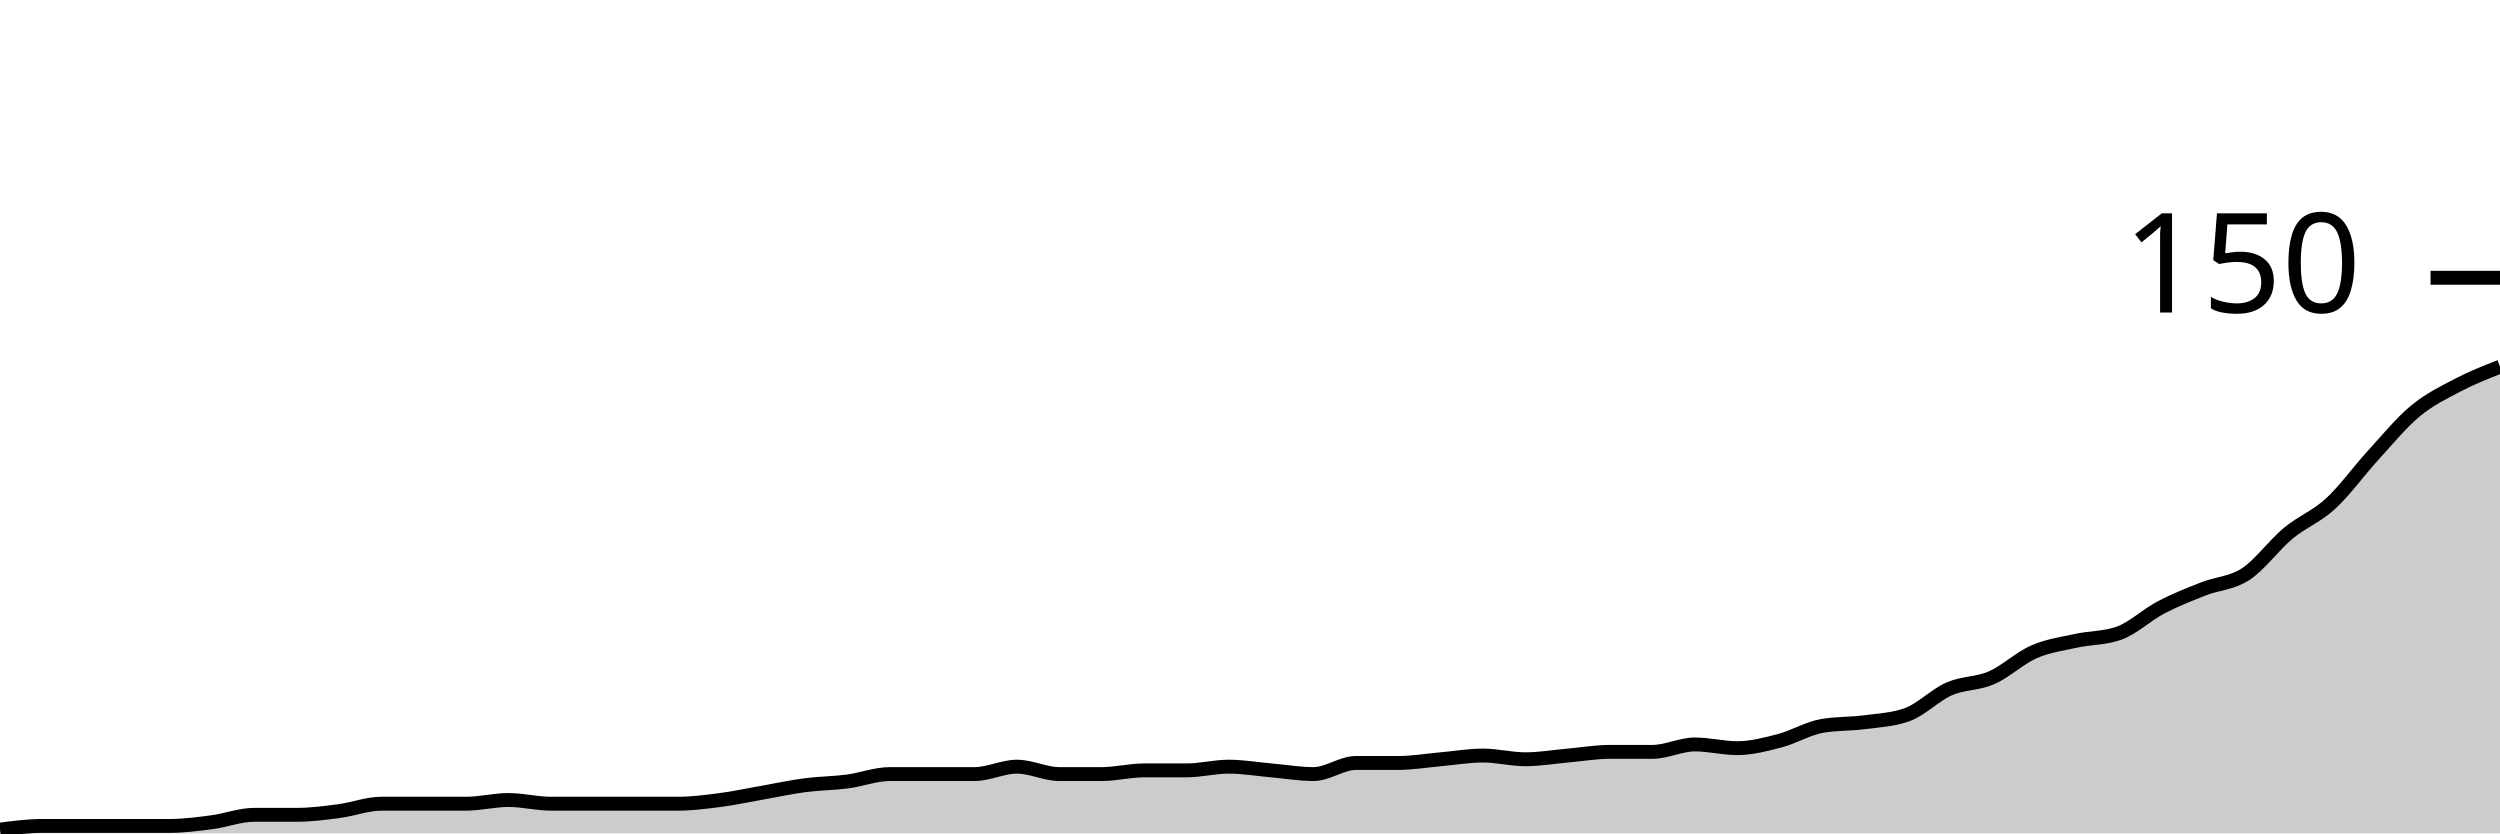
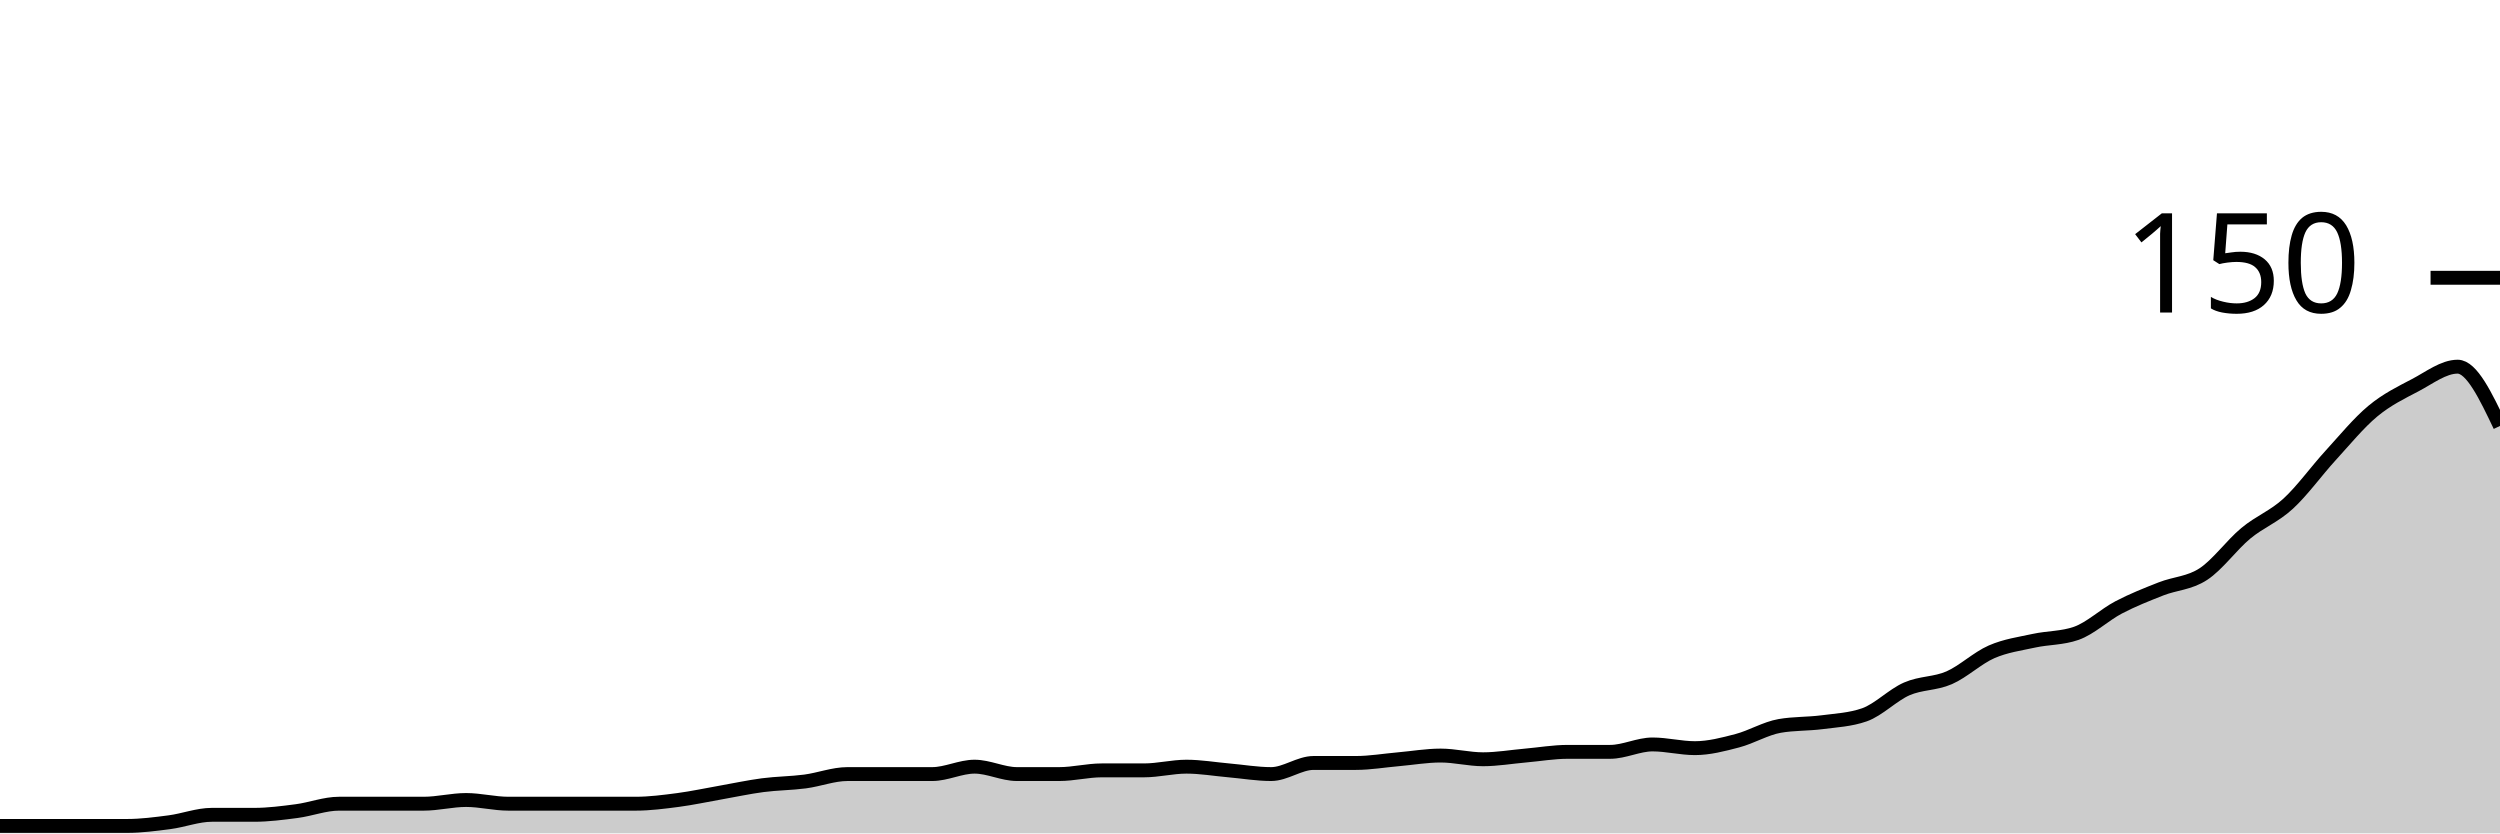
<svg xmlns="http://www.w3.org/2000/svg" viewBox="0 0 180 60">
  <g transform="translate(0,20)">
-     <path class="area" fill="rgba(0, 0, 0, 0.2)" d="M0,39.733C1.017,39.6,2.034,39.467,3.051,39.467C4.068,39.467,5.085,39.467,6.102,39.467C7.119,39.467,8.136,39.467,9.153,39.467C10.169,39.467,11.186,39.467,12.203,39.467C13.22,39.467,14.237,39.333,15.254,39.2C16.271,39.067,17.288,38.667,18.305,38.667C19.322,38.667,20.339,38.667,21.356,38.667C22.373,38.667,23.39,38.533,24.407,38.4C25.424,38.267,26.441,37.867,27.458,37.867C28.475,37.867,29.492,37.867,30.508,37.867C31.525,37.867,32.542,37.867,33.559,37.867C34.576,37.867,35.593,37.6,36.61,37.6C37.627,37.6,38.644,37.867,39.661,37.867C40.678,37.867,41.695,37.867,42.712,37.867C43.729,37.867,44.746,37.867,45.763,37.867C46.78,37.867,47.797,37.867,48.814,37.867C49.831,37.867,50.847,37.733,51.864,37.6C52.881,37.467,53.898,37.244,54.915,37.067C55.932,36.889,56.949,36.667,57.966,36.533C58.983,36.4,60,36.4,61.017,36.267C62.034,36.133,63.051,35.733,64.068,35.733C65.085,35.733,66.102,35.733,67.119,35.733C68.136,35.733,69.153,35.733,70.169,35.733C71.186,35.733,72.203,35.2,73.22,35.2C74.237,35.2,75.254,35.733,76.271,35.733C77.288,35.733,78.305,35.733,79.322,35.733C80.339,35.733,81.356,35.467,82.373,35.467C83.39,35.467,84.407,35.467,85.424,35.467C86.441,35.467,87.458,35.2,88.475,35.2C89.492,35.2,90.508,35.378,91.525,35.467C92.542,35.556,93.559,35.733,94.576,35.733C95.593,35.733,96.61,34.933,97.627,34.933C98.644,34.933,99.661,34.933,100.678,34.933C101.695,34.933,102.712,34.756,103.729,34.667C104.746,34.578,105.763,34.4,106.78,34.4C107.797,34.4,108.814,34.667,109.831,34.667C110.847,34.667,111.864,34.489,112.881,34.4C113.898,34.311,114.915,34.133,115.932,34.133C116.949,34.133,117.966,34.133,118.983,34.133C120,34.133,121.017,33.6,122.034,33.6C123.051,33.6,124.068,33.867,125.085,33.867C126.102,33.867,127.119,33.6,128.136,33.333C129.153,33.067,130.169,32.444,131.186,32.267C132.203,32.089,133.22,32.133,134.237,32C135.254,31.867,136.271,31.822,137.288,31.467C138.305,31.111,139.322,30.044,140.339,29.6C141.356,29.156,142.373,29.244,143.39,28.8C144.407,28.356,145.424,27.378,146.441,26.933C147.458,26.489,148.475,26.356,149.492,26.133C150.508,25.911,151.525,25.956,152.542,25.6C153.559,25.244,154.576,24.267,155.593,23.733C156.61,23.2,157.627,22.8,158.644,22.4C159.661,22,160.678,22,161.695,21.333C162.712,20.667,163.729,19.244,164.746,18.4C165.763,17.556,166.78,17.2,167.797,16.267C168.814,15.333,169.831,13.911,170.847,12.8C171.864,11.689,172.881,10.444,173.898,9.6C174.915,8.756,175.932,8.267,176.949,7.733C177.966,7.2,178.983,6.8,180,6.4L180,40C178.983,40,177.966,40,176.949,40C175.932,40,174.915,40,173.898,40C172.881,40,171.864,40,170.847,40C169.831,40,168.814,40,167.797,40C166.78,40,165.763,40,164.746,40C163.729,40,162.712,40,161.695,40C160.678,40,159.661,40,158.644,40C157.627,40,156.61,40,155.593,40C154.576,40,153.559,40,152.542,40C151.525,40,150.508,40,149.492,40C148.475,40,147.458,40,146.441,40C145.424,40,144.407,40,143.39,40C142.373,40,141.356,40,140.339,40C139.322,40,138.305,40,137.288,40C136.271,40,135.254,40,134.237,40C133.22,40,132.203,40,131.186,40C130.169,40,129.153,40,128.136,40C127.119,40,126.102,40,125.085,40C124.068,40,123.051,40,122.034,40C121.017,40,120,40,118.983,40C117.966,40,116.949,40,115.932,40C114.915,40,113.898,40,112.881,40C111.864,40,110.847,40,109.831,40C108.814,40,107.797,40,106.78,40C105.763,40,104.746,40,103.729,40C102.712,40,101.695,40,100.678,40C99.661,40,98.644,40,97.627,40C96.61,40,95.593,40,94.576,40C93.559,40,92.542,40,91.525,40C90.508,40,89.492,40,88.475,40C87.458,40,86.441,40,85.424,40C84.407,40,83.39,40,82.373,40C81.356,40,80.339,40,79.322,40C78.305,40,77.288,40,76.271,40C75.254,40,74.237,40,73.22,40C72.203,40,71.186,40,70.169,40C69.153,40,68.136,40,67.119,40C66.102,40,65.085,40,64.068,40C63.051,40,62.034,40,61.017,40C60,40,58.983,40,57.966,40C56.949,40,55.932,40,54.915,40C53.898,40,52.881,40,51.864,40C50.847,40,49.831,40,48.814,40C47.797,40,46.78,40,45.763,40C44.746,40,43.729,40,42.712,40C41.695,40,40.678,40,39.661,40C38.644,40,37.627,40,36.61,40C35.593,40,34.576,40,33.559,40C32.542,40,31.525,40,30.508,40C29.492,40,28.475,40,27.458,40C26.441,40,25.424,40,24.407,40C23.39,40,22.373,40,21.356,40C20.339,40,19.322,40,18.305,40C17.288,40,16.271,40,15.254,40C14.237,40,13.22,40,12.203,40C11.186,40,10.169,40,9.153,40C8.136,40,7.119,40,6.102,40C5.085,40,4.068,40,3.051,40C2.034,40,1.017,40,0,40Z" />
-     <path class="line" stroke="black" fill="none" d="M0,39.733C1.017,39.6,2.034,39.467,3.051,39.467C4.068,39.467,5.085,39.467,6.102,39.467C7.119,39.467,8.136,39.467,9.153,39.467C10.169,39.467,11.186,39.467,12.203,39.467C13.22,39.467,14.237,39.333,15.254,39.2C16.271,39.067,17.288,38.667,18.305,38.667C19.322,38.667,20.339,38.667,21.356,38.667C22.373,38.667,23.39,38.533,24.407,38.4C25.424,38.267,26.441,37.867,27.458,37.867C28.475,37.867,29.492,37.867,30.508,37.867C31.525,37.867,32.542,37.867,33.559,37.867C34.576,37.867,35.593,37.6,36.61,37.6C37.627,37.6,38.644,37.867,39.661,37.867C40.678,37.867,41.695,37.867,42.712,37.867C43.729,37.867,44.746,37.867,45.763,37.867C46.78,37.867,47.797,37.867,48.814,37.867C49.831,37.867,50.847,37.733,51.864,37.6C52.881,37.467,53.898,37.244,54.915,37.067C55.932,36.889,56.949,36.667,57.966,36.533C58.983,36.4,60,36.4,61.017,36.267C62.034,36.133,63.051,35.733,64.068,35.733C65.085,35.733,66.102,35.733,67.119,35.733C68.136,35.733,69.153,35.733,70.169,35.733C71.186,35.733,72.203,35.2,73.22,35.2C74.237,35.2,75.254,35.733,76.271,35.733C77.288,35.733,78.305,35.733,79.322,35.733C80.339,35.733,81.356,35.467,82.373,35.467C83.39,35.467,84.407,35.467,85.424,35.467C86.441,35.467,87.458,35.2,88.475,35.2C89.492,35.2,90.508,35.378,91.525,35.467C92.542,35.556,93.559,35.733,94.576,35.733C95.593,35.733,96.61,34.933,97.627,34.933C98.644,34.933,99.661,34.933,100.678,34.933C101.695,34.933,102.712,34.756,103.729,34.667C104.746,34.578,105.763,34.4,106.78,34.4C107.797,34.4,108.814,34.667,109.831,34.667C110.847,34.667,111.864,34.489,112.881,34.4C113.898,34.311,114.915,34.133,115.932,34.133C116.949,34.133,117.966,34.133,118.983,34.133C120,34.133,121.017,33.6,122.034,33.6C123.051,33.6,124.068,33.867,125.085,33.867C126.102,33.867,127.119,33.6,128.136,33.333C129.153,33.067,130.169,32.444,131.186,32.267C132.203,32.089,133.22,32.133,134.237,32C135.254,31.867,136.271,31.822,137.288,31.467C138.305,31.111,139.322,30.044,140.339,29.6C141.356,29.156,142.373,29.244,143.39,28.8C144.407,28.356,145.424,27.378,146.441,26.933C147.458,26.489,148.475,26.356,149.492,26.133C150.508,25.911,151.525,25.956,152.542,25.6C153.559,25.244,154.576,24.267,155.593,23.733C156.61,23.2,157.627,22.8,158.644,22.4C159.661,22,160.678,22,161.695,21.333C162.712,20.667,163.729,19.244,164.746,18.4C165.763,17.556,166.78,17.2,167.797,16.267C168.814,15.333,169.831,13.911,170.847,12.8C171.864,11.689,172.881,10.444,173.898,9.6C174.915,8.756,175.932,8.267,176.949,7.733C177.966,7.2,178.983,6.8,180,6.4" />
+     <path class="area" fill="rgba(0, 0, 0, 0.2)" d="M0,39.467C1.017,39.467,2.034,39.467,3.051,39.467C4.068,39.467,5.085,39.467,6.102,39.467C7.119,39.467,8.136,39.467,9.153,39.467C10.169,39.467,11.186,39.333,12.203,39.2C13.22,39.067,14.237,38.667,15.254,38.667C16.271,38.667,17.288,38.667,18.305,38.667C19.322,38.667,20.339,38.533,21.356,38.4C22.373,38.267,23.39,37.867,24.407,37.867C25.424,37.867,26.441,37.867,27.458,37.867C28.475,37.867,29.492,37.867,30.508,37.867C31.525,37.867,32.542,37.6,33.559,37.6C34.576,37.6,35.593,37.867,36.61,37.867C37.627,37.867,38.644,37.867,39.661,37.867C40.678,37.867,41.695,37.867,42.712,37.867C43.729,37.867,44.746,37.867,45.763,37.867C46.78,37.867,47.797,37.733,48.814,37.6C49.831,37.467,50.847,37.244,51.864,37.067C52.881,36.889,53.898,36.667,54.915,36.533C55.932,36.4,56.949,36.4,57.966,36.267C58.983,36.133,60,35.733,61.017,35.733C62.034,35.733,63.051,35.733,64.068,35.733C65.085,35.733,66.102,35.733,67.119,35.733C68.136,35.733,69.153,35.2,70.169,35.2C71.186,35.2,72.203,35.733,73.22,35.733C74.237,35.733,75.254,35.733,76.271,35.733C77.288,35.733,78.305,35.467,79.322,35.467C80.339,35.467,81.356,35.467,82.373,35.467C83.39,35.467,84.407,35.2,85.424,35.2C86.441,35.2,87.458,35.378,88.475,35.467C89.492,35.556,90.508,35.733,91.525,35.733C92.542,35.733,93.559,34.933,94.576,34.933C95.593,34.933,96.61,34.933,97.627,34.933C98.644,34.933,99.661,34.756,100.678,34.667C101.695,34.578,102.712,34.4,103.729,34.4C104.746,34.4,105.763,34.667,106.78,34.667C107.797,34.667,108.814,34.489,109.831,34.4C110.847,34.311,111.864,34.133,112.881,34.133C113.898,34.133,114.915,34.133,115.932,34.133C116.949,34.133,117.966,33.6,118.983,33.6C120,33.6,121.017,33.867,122.034,33.867C123.051,33.867,124.068,33.6,125.085,33.333C126.102,33.067,127.119,32.444,128.136,32.267C129.153,32.089,130.169,32.133,131.186,32C132.203,31.867,133.22,31.822,134.237,31.467C135.254,31.111,136.271,30.044,137.288,29.6C138.305,29.156,139.322,29.244,140.339,28.8C141.356,28.356,142.373,27.378,143.39,26.933C144.407,26.489,145.424,26.356,146.441,26.133C147.458,25.911,148.475,25.956,149.492,25.6C150.508,25.244,151.525,24.267,152.542,23.733C153.559,23.2,154.576,22.8,155.593,22.4C156.61,22,157.627,22,158.644,21.333C159.661,20.667,160.678,19.244,161.695,18.4C162.712,17.556,163.729,17.2,164.746,16.267C165.763,15.333,166.78,13.911,167.797,12.8C168.814,11.689,169.831,10.444,170.847,9.6C171.864,8.756,172.881,8.267,173.898,7.733C174.915,7.2,175.932,6.4,176.949,6.4C177.966,6.4,178.983,8.533,180,10.667L180,40C178.983,40,177.966,40,176.949,40C175.932,40,174.915,40,173.898,40C172.881,40,171.864,40,170.847,40C169.831,40,168.814,40,167.797,40C166.78,40,165.763,40,164.746,40C163.729,40,162.712,40,161.695,40C160.678,40,159.661,40,158.644,40C157.627,40,156.61,40,155.593,40C154.576,40,153.559,40,152.542,40C151.525,40,150.508,40,149.492,40C148.475,40,147.458,40,146.441,40C145.424,40,144.407,40,143.39,40C142.373,40,141.356,40,140.339,40C139.322,40,138.305,40,137.288,40C136.271,40,135.254,40,134.237,40C133.22,40,132.203,40,131.186,40C130.169,40,129.153,40,128.136,40C127.119,40,126.102,40,125.085,40C124.068,40,123.051,40,122.034,40C121.017,40,120,40,118.983,40C117.966,40,116.949,40,115.932,40C114.915,40,113.898,40,112.881,40C111.864,40,110.847,40,109.831,40C108.814,40,107.797,40,106.78,40C105.763,40,104.746,40,103.729,40C102.712,40,101.695,40,100.678,40C99.661,40,98.644,40,97.627,40C96.61,40,95.593,40,94.576,40C93.559,40,92.542,40,91.525,40C90.508,40,89.492,40,88.475,40C87.458,40,86.441,40,85.424,40C84.407,40,83.39,40,82.373,40C81.356,40,80.339,40,79.322,40C78.305,40,77.288,40,76.271,40C75.254,40,74.237,40,73.22,40C72.203,40,71.186,40,70.169,40C69.153,40,68.136,40,67.119,40C66.102,40,65.085,40,64.068,40C63.051,40,62.034,40,61.017,40C60,40,58.983,40,57.966,40C56.949,40,55.932,40,54.915,40C53.898,40,52.881,40,51.864,40C50.847,40,49.831,40,48.814,40C47.797,40,46.78,40,45.763,40C44.746,40,43.729,40,42.712,40C41.695,40,40.678,40,39.661,40C38.644,40,37.627,40,36.61,40C35.593,40,34.576,40,33.559,40C32.542,40,31.525,40,30.508,40C29.492,40,28.475,40,27.458,40C26.441,40,25.424,40,24.407,40C23.39,40,22.373,40,21.356,40C20.339,40,19.322,40,18.305,40C17.288,40,16.271,40,15.254,40C14.237,40,13.22,40,12.203,40C11.186,40,10.169,40,9.153,40C8.136,40,7.119,40,6.102,40C5.085,40,4.068,40,3.051,40C2.034,40,1.017,40,0,40Z" />
+     <path class="line" stroke="black" fill="none" d="M0,39.467C1.017,39.467,2.034,39.467,3.051,39.467C4.068,39.467,5.085,39.467,6.102,39.467C7.119,39.467,8.136,39.467,9.153,39.467C10.169,39.467,11.186,39.333,12.203,39.2C13.22,39.067,14.237,38.667,15.254,38.667C16.271,38.667,17.288,38.667,18.305,38.667C19.322,38.667,20.339,38.533,21.356,38.4C22.373,38.267,23.39,37.867,24.407,37.867C25.424,37.867,26.441,37.867,27.458,37.867C28.475,37.867,29.492,37.867,30.508,37.867C31.525,37.867,32.542,37.6,33.559,37.6C34.576,37.6,35.593,37.867,36.61,37.867C37.627,37.867,38.644,37.867,39.661,37.867C40.678,37.867,41.695,37.867,42.712,37.867C43.729,37.867,44.746,37.867,45.763,37.867C46.78,37.867,47.797,37.733,48.814,37.6C49.831,37.467,50.847,37.244,51.864,37.067C52.881,36.889,53.898,36.667,54.915,36.533C55.932,36.4,56.949,36.4,57.966,36.267C58.983,36.133,60,35.733,61.017,35.733C62.034,35.733,63.051,35.733,64.068,35.733C65.085,35.733,66.102,35.733,67.119,35.733C68.136,35.733,69.153,35.2,70.169,35.2C71.186,35.2,72.203,35.733,73.22,35.733C74.237,35.733,75.254,35.733,76.271,35.733C77.288,35.733,78.305,35.467,79.322,35.467C80.339,35.467,81.356,35.467,82.373,35.467C83.39,35.467,84.407,35.2,85.424,35.2C86.441,35.2,87.458,35.378,88.475,35.467C89.492,35.556,90.508,35.733,91.525,35.733C92.542,35.733,93.559,34.933,94.576,34.933C95.593,34.933,96.61,34.933,97.627,34.933C98.644,34.933,99.661,34.756,100.678,34.667C101.695,34.578,102.712,34.4,103.729,34.4C104.746,34.4,105.763,34.667,106.78,34.667C107.797,34.667,108.814,34.489,109.831,34.4C110.847,34.311,111.864,34.133,112.881,34.133C113.898,34.133,114.915,34.133,115.932,34.133C116.949,34.133,117.966,33.6,118.983,33.6C120,33.6,121.017,33.867,122.034,33.867C123.051,33.867,124.068,33.6,125.085,33.333C126.102,33.067,127.119,32.444,128.136,32.267C129.153,32.089,130.169,32.133,131.186,32C132.203,31.867,133.22,31.822,134.237,31.467C135.254,31.111,136.271,30.044,137.288,29.6C138.305,29.156,139.322,29.244,140.339,28.8C141.356,28.356,142.373,27.378,143.39,26.933C144.407,26.489,145.424,26.356,146.441,26.133C147.458,25.911,148.475,25.956,149.492,25.6C150.508,25.244,151.525,24.267,152.542,23.733C153.559,23.2,154.576,22.8,155.593,22.4C156.61,22,157.627,22,158.644,21.333C159.661,20.667,160.678,19.244,161.695,18.4C162.712,17.556,163.729,17.2,164.746,16.267C165.763,15.333,166.78,13.911,167.797,12.8C168.814,11.689,169.831,10.444,170.847,9.6C171.864,8.756,172.881,8.267,173.898,7.733C174.915,7.2,175.932,6.4,176.949,6.4C177.966,6.4,178.983,8.533,180,10.667" />
    <path class="axis-ceiling" stroke-width="1" stroke="black" fill="none" d="M175,0L180,0" />
    <text class="axis-ceiling-label" font-family="sans-serif" text-anchor="end" font-size="10px" x="170" y="2.5">150</text>
  </g>
</svg>
